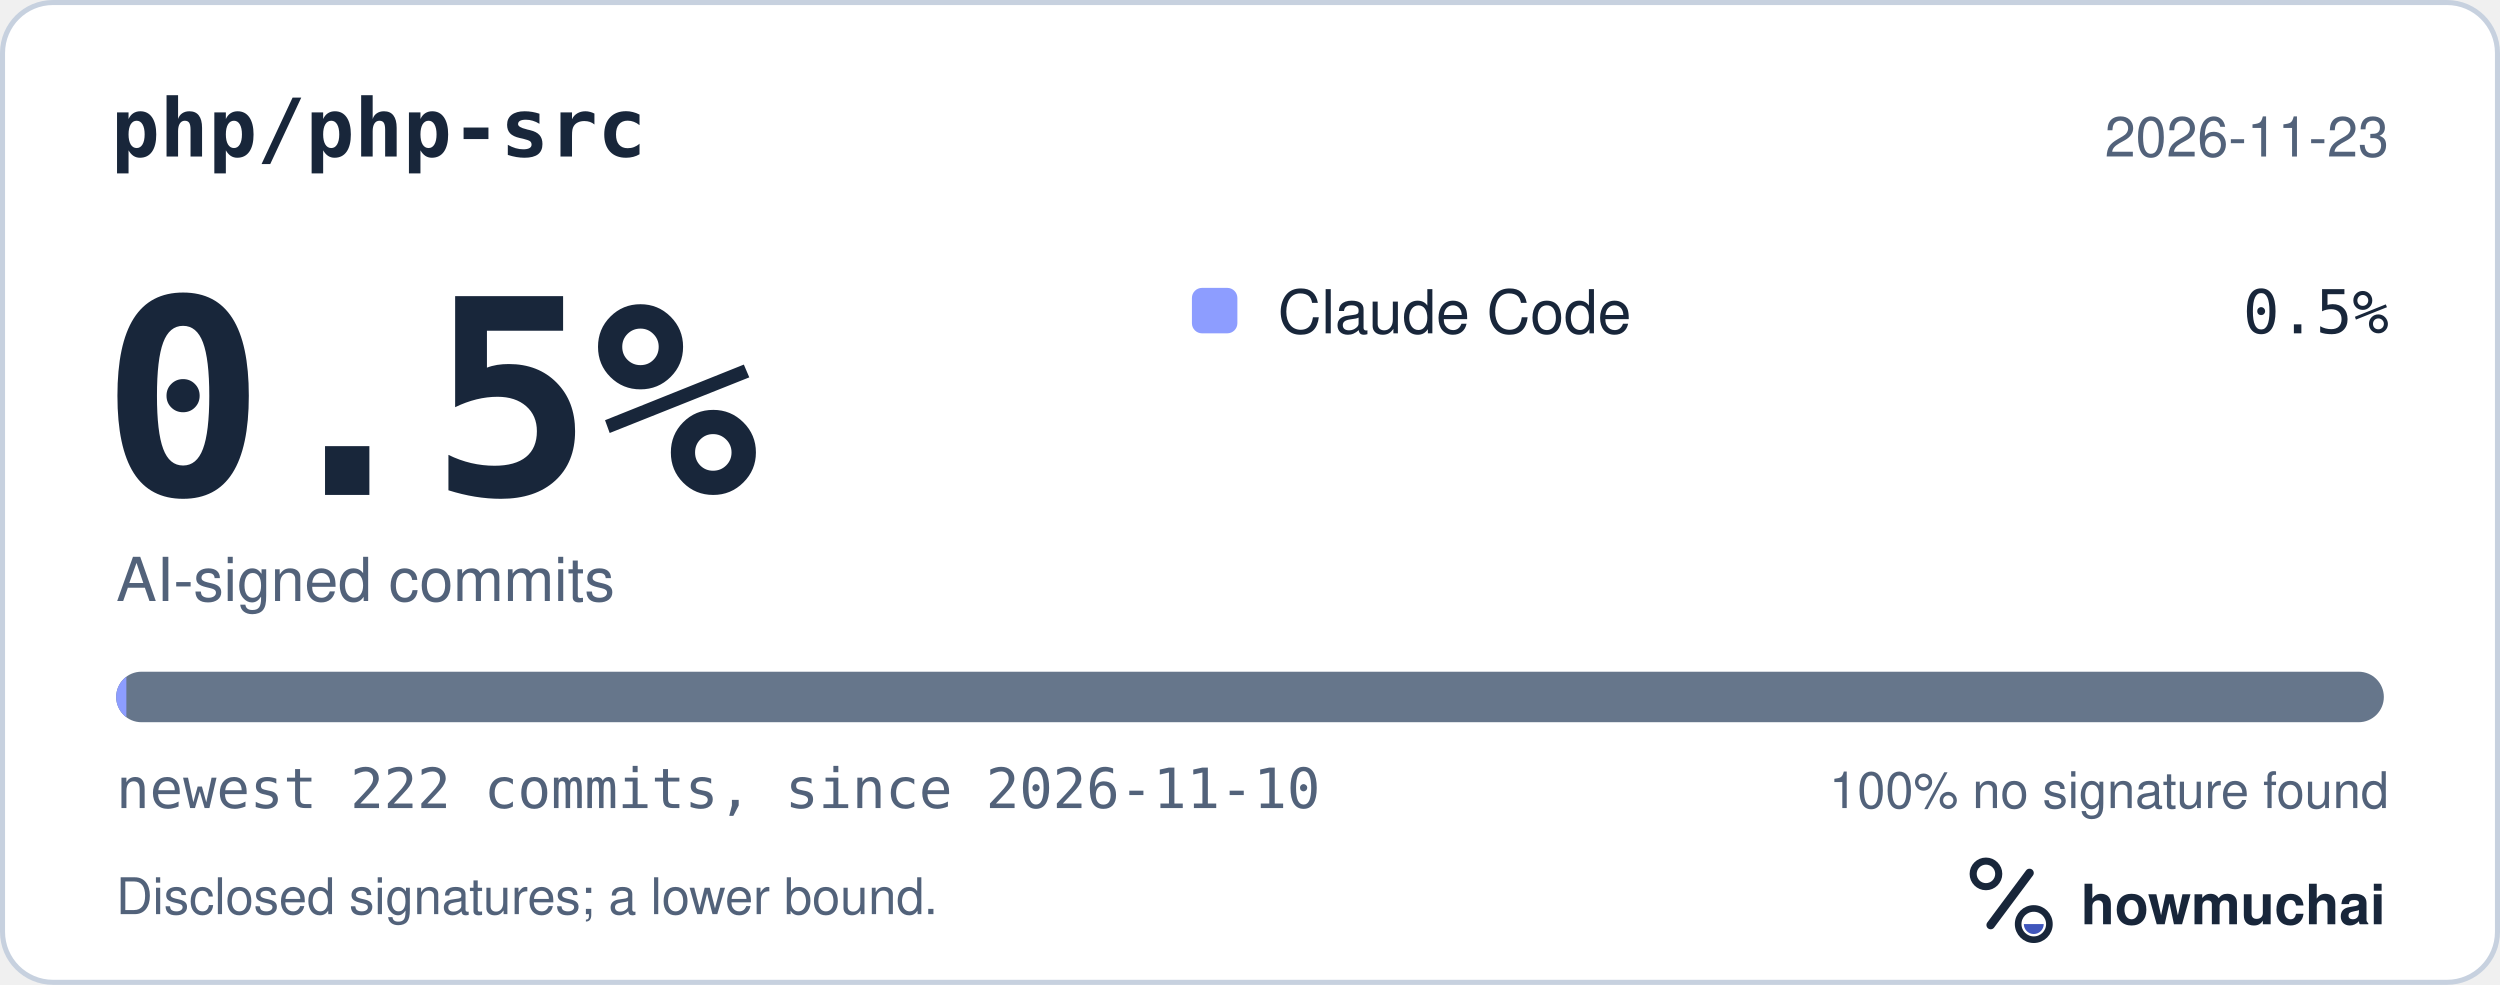
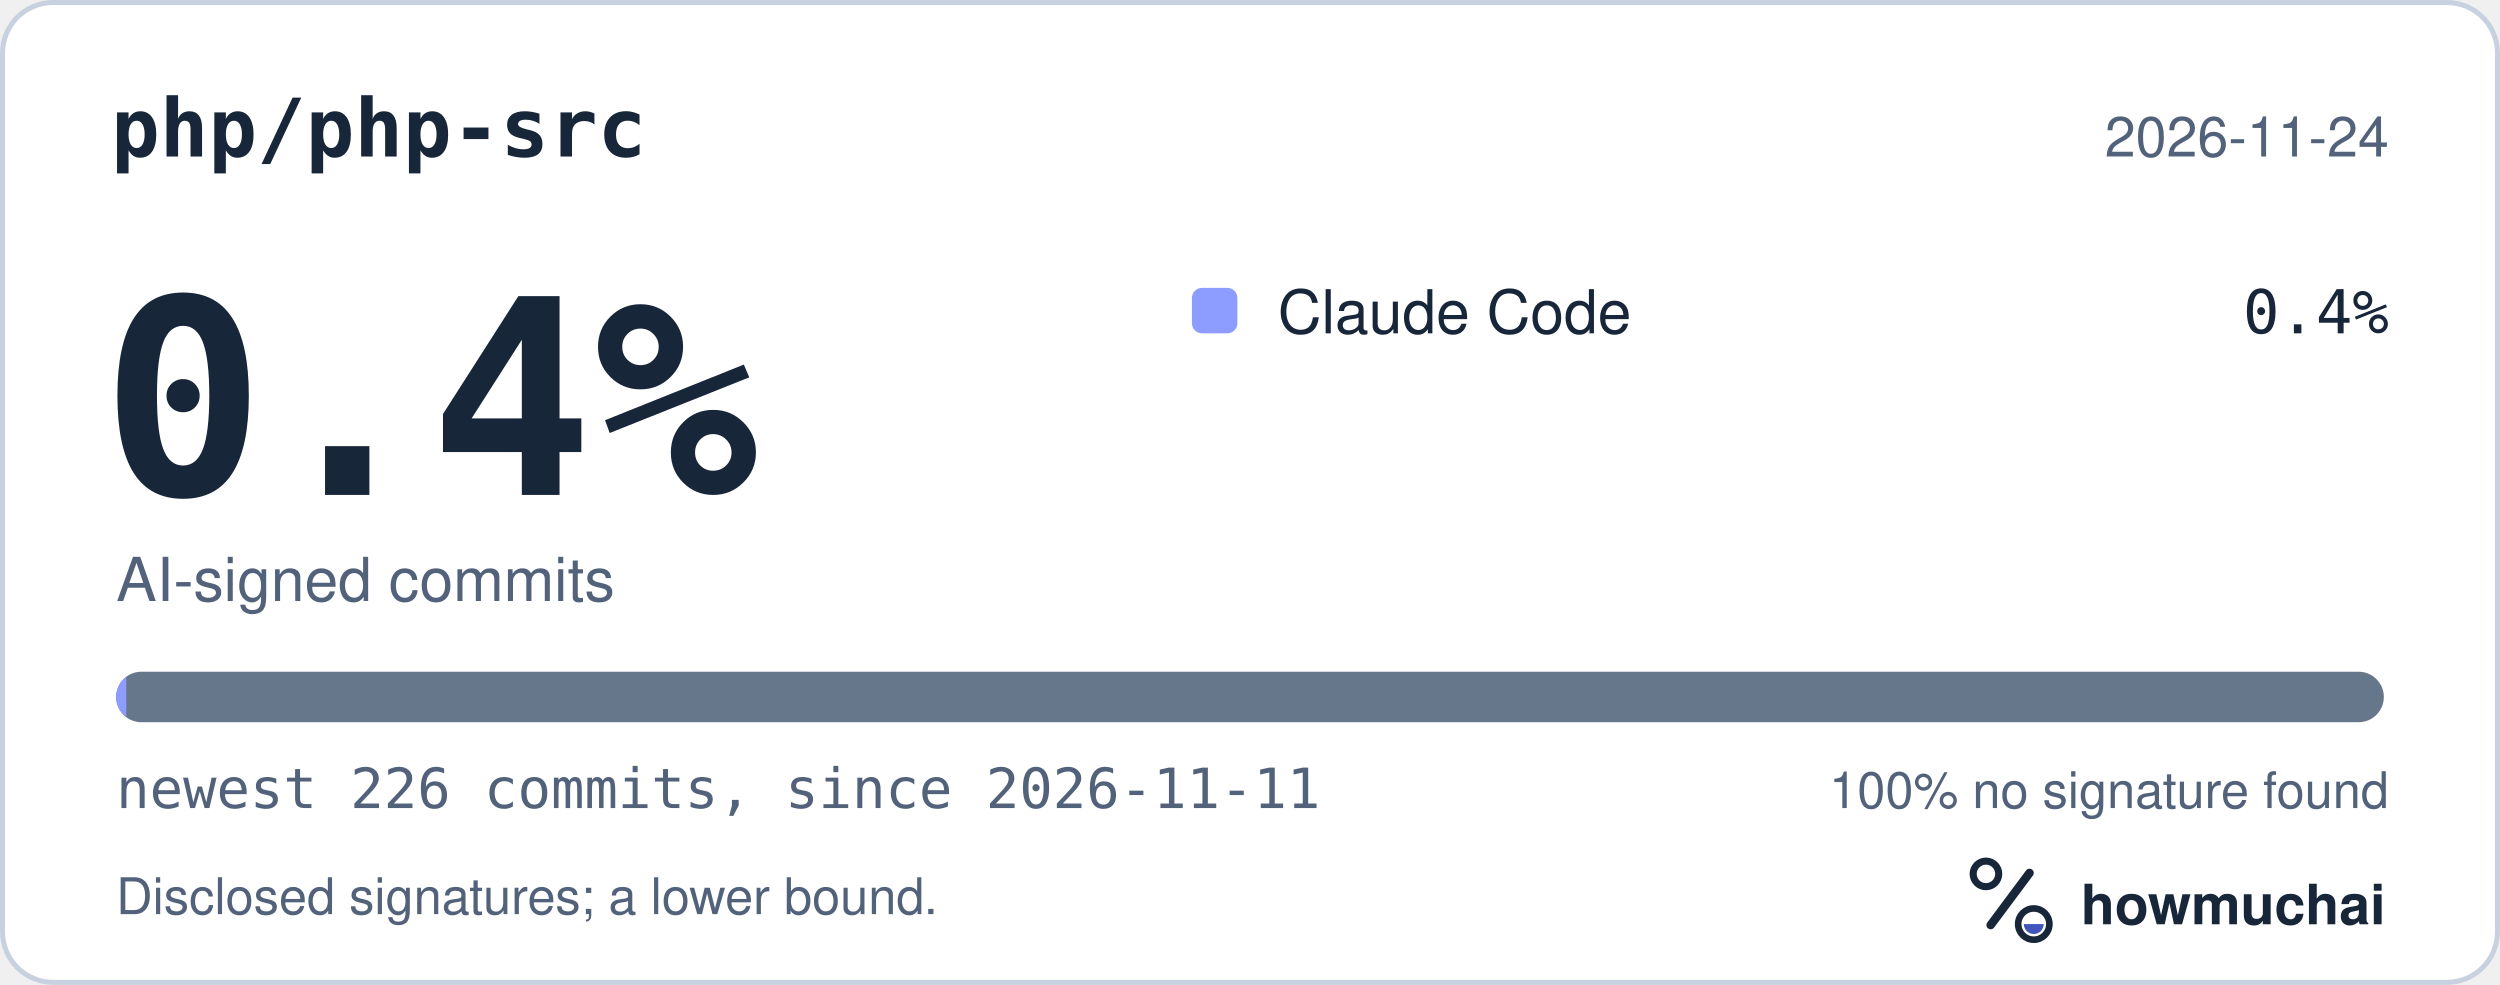
<svg xmlns="http://www.w3.org/2000/svg" width="495" height="195" viewBox="0 0 495 195" role="img" aria-labelledby="hm-t hm-d">
  <rect x="0.5" y="0.5" width="494" height="194" rx="10" fill="#FFFFFF" stroke="#C7D1DF" />
  <text x="22" y="31" fill="#18263A" font-family="ui-monospace, SF Mono, Menlo, Consolas, IBM Plex Mono, monospace" font-size="16" font-weight="600">php/php-src</text>
-   <text x="473" y="31" fill="#52627A" font-family="-apple-system, BlinkMacSystemFont, Segoe UI, Helvetica, Arial, Fira Sans, sans-serif" font-size="11" text-anchor="end">2026-11-23</text>
-   <text x="20" y="98" fill="#18263A" font-family="ui-monospace, SF Mono, Menlo, Consolas, IBM Plex Mono, monospace" font-size="54" font-weight="700">0.5%</text>
+   <text x="473" y="31" fill="#52627A" font-family="-apple-system, BlinkMacSystemFont, Segoe UI, Helvetica, Arial, Fira Sans, sans-serif" font-size="11" text-anchor="end">2026-11-24</text>
+   <text x="20" y="98" fill="#18263A" font-family="ui-monospace, SF Mono, Menlo, Consolas, IBM Plex Mono, monospace" font-size="54" font-weight="700">0.4%</text>
  <text x="23" y="119" fill="#52627A" font-family="-apple-system, BlinkMacSystemFont, Segoe UI, Helvetica, Arial, Fira Sans, sans-serif" font-size="12">AI-signed commits</text>
  <rect x="236" y="57" width="9" height="9" rx="2" fill="#8D9DFF" />
  <text x="253" y="66" fill="#18263A" font-family="-apple-system, BlinkMacSystemFont, Segoe UI, Helvetica, Arial, Fira Sans, sans-serif" font-size="12">Claude Code</text>
-   <text x="473" y="66" fill="#18263A" font-family="ui-monospace, SF Mono, Menlo, Consolas, IBM Plex Mono, monospace" font-size="12" text-anchor="end">0.5%</text>
+   <text x="473" y="66" fill="#18263A" font-family="ui-monospace, SF Mono, Menlo, Consolas, IBM Plex Mono, monospace" font-size="12" text-anchor="end">0.4%</text>
  <defs>
    <clipPath id="hm-bar">
      <rect x="23" y="133" width="449" height="10" rx="5" />
    </clipPath>
  </defs>
  <rect x="23" y="133" width="449" height="10" rx="5" fill="#66768B" />
  <g clip-path="url(#hm-bar)">
-     <rect x="23.00" y="133" width="2.02" height="10" fill="#8D9DFF" />
+     <rect x="23.00" y="133" width="2.00" height="10" fill="#8D9DFF" />
  </g>
-   <text x="23" y="160" fill="#52627A" font-family="ui-monospace, SF Mono, Menlo, Consolas, IBM Plex Mono, monospace" font-size="11">newest 222 commits, since 2026-11-10</text>
+   <text x="23" y="160" fill="#52627A" font-family="ui-monospace, SF Mono, Menlo, Consolas, IBM Plex Mono, monospace" font-size="11">newest 226 commits, since 2026-11-11</text>
  <text x="473" y="160" fill="#52627A" font-family="-apple-system, BlinkMacSystemFont, Segoe UI, Helvetica, Arial, Fira Sans, sans-serif" font-size="10" text-anchor="end">100% no signature found</text>
  <text x="23" y="181" fill="#52627A" font-family="-apple-system, BlinkMacSystemFont, Segoe UI, Helvetica, Arial, Fira Sans, sans-serif" font-size="10">Disclosed signatures; a lower bound.</text>
  <g transform="translate(386 166) scale(0.046875)">
    <circle cx="154" cy="150" r="54" fill="none" stroke="#18263A" stroke-width="30" />
    <path d="M174 366 338 146" fill="none" stroke="#18263A" stroke-width="36" stroke-linecap="round" />
    <circle cx="356" cy="362" r="66" fill="none" stroke="#18263A" stroke-width="28" />
    <path d="M314 362a42 42 0 0 0 84 0Z" fill="#4056BC" />
  </g>
  <text x="412" y="183" fill="#18263A" font-family="-apple-system, BlinkMacSystemFont, Segoe UI, Helvetica, Arial, Fira Sans, sans-serif" font-size="11" font-weight="650">howmuchai</text>
</svg>
